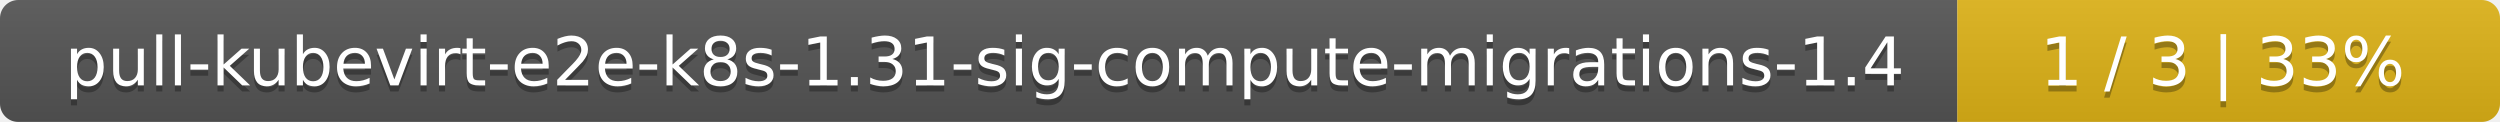
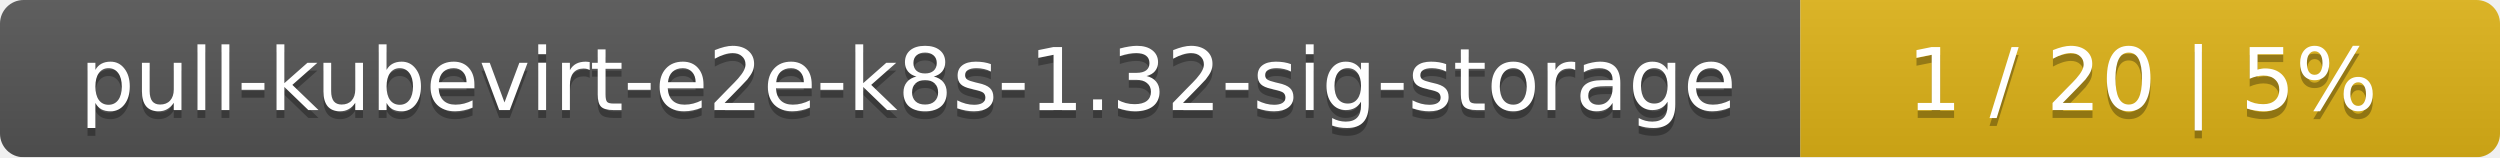
- <svg xmlns="http://www.w3.org/2000/svg" width="410" height="20">
+ <svg xmlns="http://www.w3.org/2000/svg" width="318" height="20">
  <linearGradient id="smooth" x2="0" y2="100%">
    <stop offset="0" stop-color="#bbb" stop-opacity=".1" />
    <stop offset="1" stop-opacity=".1" />
  </linearGradient>
  <mask id="round">
-     <rect width="410" height="20" rx="3" fill="#fff" />
+     <rect width="318" height="20" rx="3" fill="#fff" />
  </mask>
  <g mask="url(#round)">
-     <rect width="321" height="20" fill="#555" />
-     <rect x="321" width="89" height="20" fill="#dfb317" />
-     <rect width="410" height="20" fill="url(#smooth)" />
+     <rect width="229" height="20" fill="#555" />
+     <rect x="229" width="89" height="20" fill="#dfb317" />
+     <rect width="318" height="20" fill="url(#smooth)" />
  </g>
  <g fill="#fff" text-anchor="middle" font-family="DejaVu Sans,Verdana,Geneva,sans-serif" font-size="11">
-     <text x="161.5" y="15" fill="#010101" fill-opacity=".3">pull-kubevirt-e2e-k8s-1.31-sig-compute-migrations-1.4</text>
-     <text x="161.5" y="14">pull-kubevirt-e2e-k8s-1.31-sig-compute-migrations-1.4</text>
-     <text x="364.5" y="15" fill="#010101" fill-opacity=".3">1 / 3    |    33%</text>
-     <text x="364.5" y="14">1 / 3    |    33%</text>
+     <text x="115.5" y="15" fill="#010101" fill-opacity=".3">pull-kubevirt-e2e-k8s-1.32-sig-storage</text>
+     <text x="115.5" y="14">pull-kubevirt-e2e-k8s-1.32-sig-storage</text>
+     <text x="272.5" y="15" fill="#010101" fill-opacity=".3">1 / 20    |    5%</text>
+     <text x="272.5" y="14">1 / 20    |    5%</text>
  </g>
</svg>
